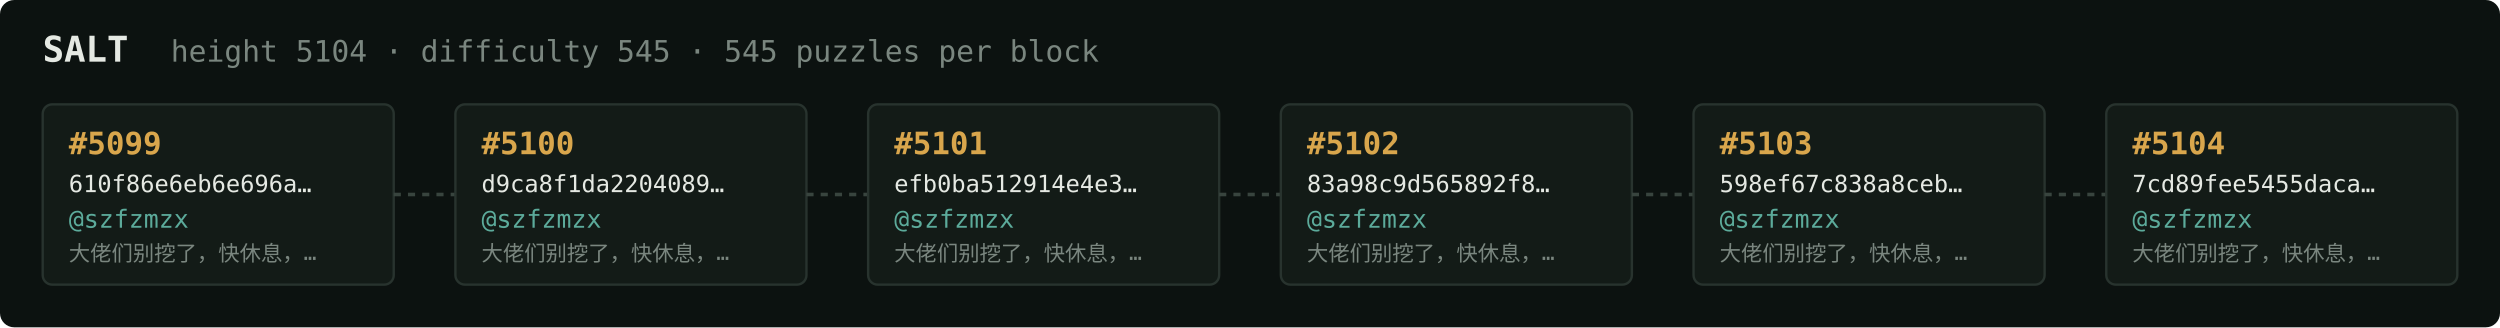
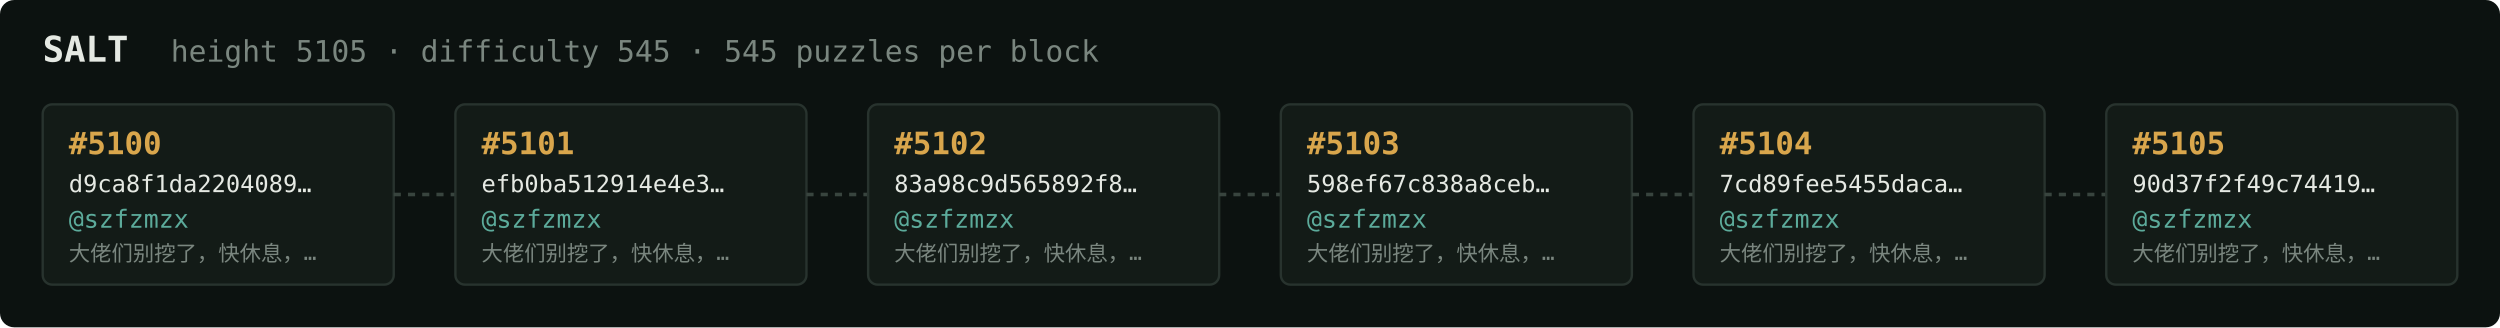
<svg xmlns="http://www.w3.org/2000/svg" width="1054" height="138" viewBox="0 0 1054 138" font-family="ui-monospace,SFMono-Regular,Menlo,monospace">
  <rect fill="#0c1210" width="1054" height="138" rx="6" />
  <text x="18" y="26" fill="#e5e9e3" font-size="15" font-weight="700">SALT</text>
-   <text x="72" y="26" fill="#7a867f" font-size="12.5">height 5104 · difficulty 545 · 545 puzzles per block</text>
+   <text x="72" y="26" fill="#7a867f" font-size="12.5">height 5105 · difficulty 545 · 545 puzzles per block</text>
  <rect x="18" y="44" width="148" height="76" rx="4" fill="#131b17" stroke="#28332e" stroke-width="1" />
-   <text x="29" y="65" fill="#d9a64c" font-size="13" font-weight="700">#5099</text>
-   <text x="29" y="81" fill="#e5e9e3" font-size="10">610f86e6eb6e696a…</text>
+   <text x="29" y="65" fill="#d9a64c" font-size="13" font-weight="700">#5100</text>
+   <text x="29" y="81" fill="#e5e9e3" font-size="10">d9ca8f1da2204089…</text>
  <text x="29" y="96" fill="#5cab9b" font-size="10.5">@szfzmzx</text>
  <text x="29" y="110" fill="#7a867f" font-size="9">大佬们别挖了，快休息，…</text>
  <line x1="166" y1="82.0" x2="192" y2="82.0" stroke="#38443e" stroke-width="1.5" stroke-dasharray="3 3" />
  <rect x="192" y="44" width="148" height="76" rx="4" fill="#131b17" stroke="#28332e" stroke-width="1" />
-   <text x="203" y="65" fill="#d9a64c" font-size="13" font-weight="700">#5100</text>
-   <text x="203" y="81" fill="#e5e9e3" font-size="10">d9ca8f1da2204089…</text>
+   <text x="203" y="65" fill="#d9a64c" font-size="13" font-weight="700">#5101</text>
+   <text x="203" y="81" fill="#e5e9e3" font-size="10">efb0ba512914e4e3…</text>
  <text x="203" y="96" fill="#5cab9b" font-size="10.5">@szfzmzx</text>
  <text x="203" y="110" fill="#7a867f" font-size="9">大佬们别挖了，快休息，…</text>
  <line x1="340" y1="82.0" x2="366" y2="82.0" stroke="#38443e" stroke-width="1.5" stroke-dasharray="3 3" />
  <rect x="366" y="44" width="148" height="76" rx="4" fill="#131b17" stroke="#28332e" stroke-width="1" />
-   <text x="377" y="65" fill="#d9a64c" font-size="13" font-weight="700">#5101</text>
-   <text x="377" y="81" fill="#e5e9e3" font-size="10">efb0ba512914e4e3…</text>
+   <text x="377" y="65" fill="#d9a64c" font-size="13" font-weight="700">#5102</text>
+   <text x="377" y="81" fill="#e5e9e3" font-size="10">83a98c9d565892f8…</text>
  <text x="377" y="96" fill="#5cab9b" font-size="10.5">@szfzmzx</text>
  <text x="377" y="110" fill="#7a867f" font-size="9">大佬们别挖了，快休息，…</text>
  <line x1="514" y1="82.0" x2="540" y2="82.0" stroke="#38443e" stroke-width="1.5" stroke-dasharray="3 3" />
  <rect x="540" y="44" width="148" height="76" rx="4" fill="#131b17" stroke="#28332e" stroke-width="1" />
-   <text x="551" y="65" fill="#d9a64c" font-size="13" font-weight="700">#5102</text>
-   <text x="551" y="81" fill="#e5e9e3" font-size="10">83a98c9d565892f8…</text>
+   <text x="551" y="65" fill="#d9a64c" font-size="13" font-weight="700">#5103</text>
+   <text x="551" y="81" fill="#e5e9e3" font-size="10">598ef67c838a8ceb…</text>
  <text x="551" y="96" fill="#5cab9b" font-size="10.5">@szfzmzx</text>
  <text x="551" y="110" fill="#7a867f" font-size="9">大佬们别挖了，快休息，…</text>
  <line x1="688" y1="82.0" x2="714" y2="82.0" stroke="#38443e" stroke-width="1.5" stroke-dasharray="3 3" />
  <rect x="714" y="44" width="148" height="76" rx="4" fill="#131b17" stroke="#28332e" stroke-width="1" />
-   <text x="725" y="65" fill="#d9a64c" font-size="13" font-weight="700">#5103</text>
-   <text x="725" y="81" fill="#e5e9e3" font-size="10">598ef67c838a8ceb…</text>
+   <text x="725" y="65" fill="#d9a64c" font-size="13" font-weight="700">#5104</text>
+   <text x="725" y="81" fill="#e5e9e3" font-size="10">7cd89fee5455daca…</text>
  <text x="725" y="96" fill="#5cab9b" font-size="10.5">@szfzmzx</text>
  <text x="725" y="110" fill="#7a867f" font-size="9">大佬们别挖了，快休息，…</text>
  <line x1="862" y1="82.0" x2="888" y2="82.0" stroke="#38443e" stroke-width="1.5" stroke-dasharray="3 3" />
  <rect x="888" y="44" width="148" height="76" rx="4" fill="#131b17" stroke="#28332e" stroke-width="1" />
-   <text x="899" y="65" fill="#d9a64c" font-size="13" font-weight="700">#5104</text>
-   <text x="899" y="81" fill="#e5e9e3" font-size="10">7cd89fee5455daca…</text>
+   <text x="899" y="65" fill="#d9a64c" font-size="13" font-weight="700">#5105</text>
+   <text x="899" y="81" fill="#e5e9e3" font-size="10">90d37f2f49c74419…</text>
  <text x="899" y="96" fill="#5cab9b" font-size="10.5">@szfzmzx</text>
  <text x="899" y="110" fill="#7a867f" font-size="9">大佬们别挖了，快休息，…</text>
</svg>
